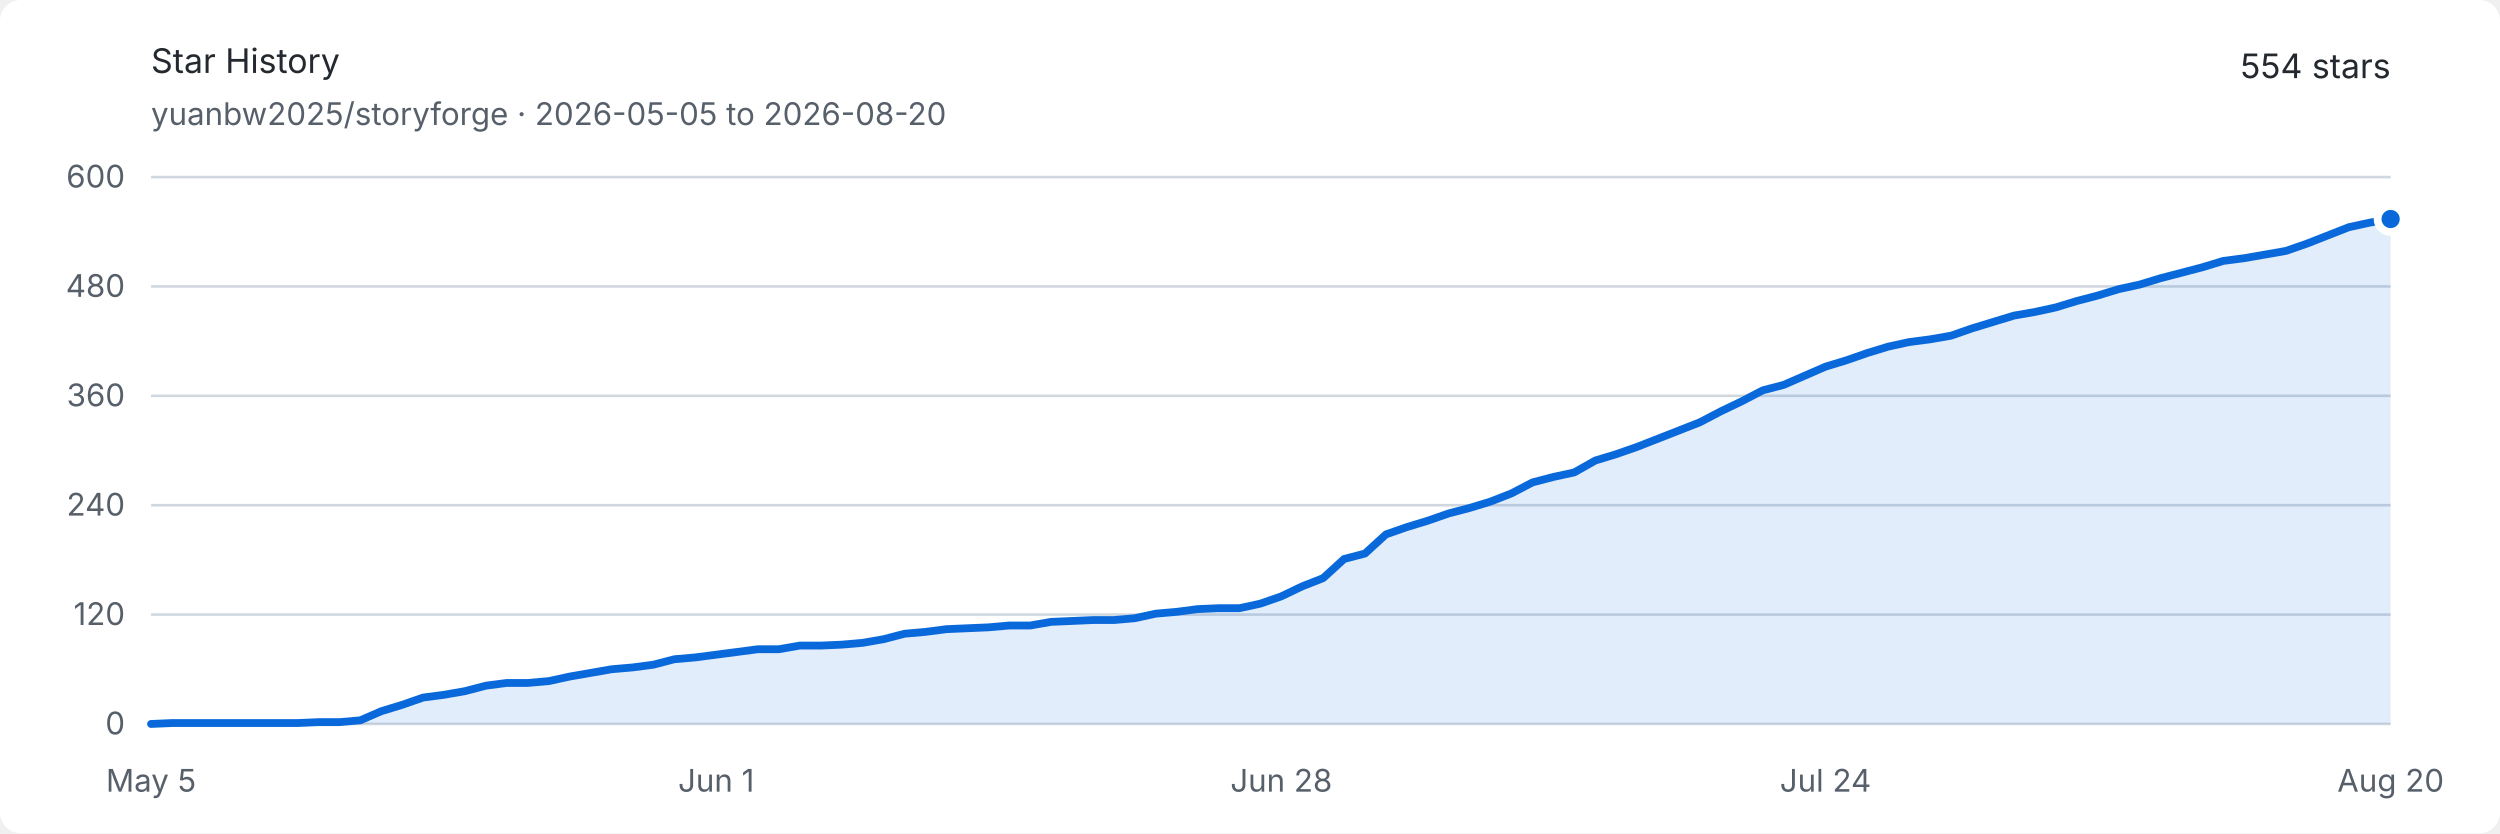
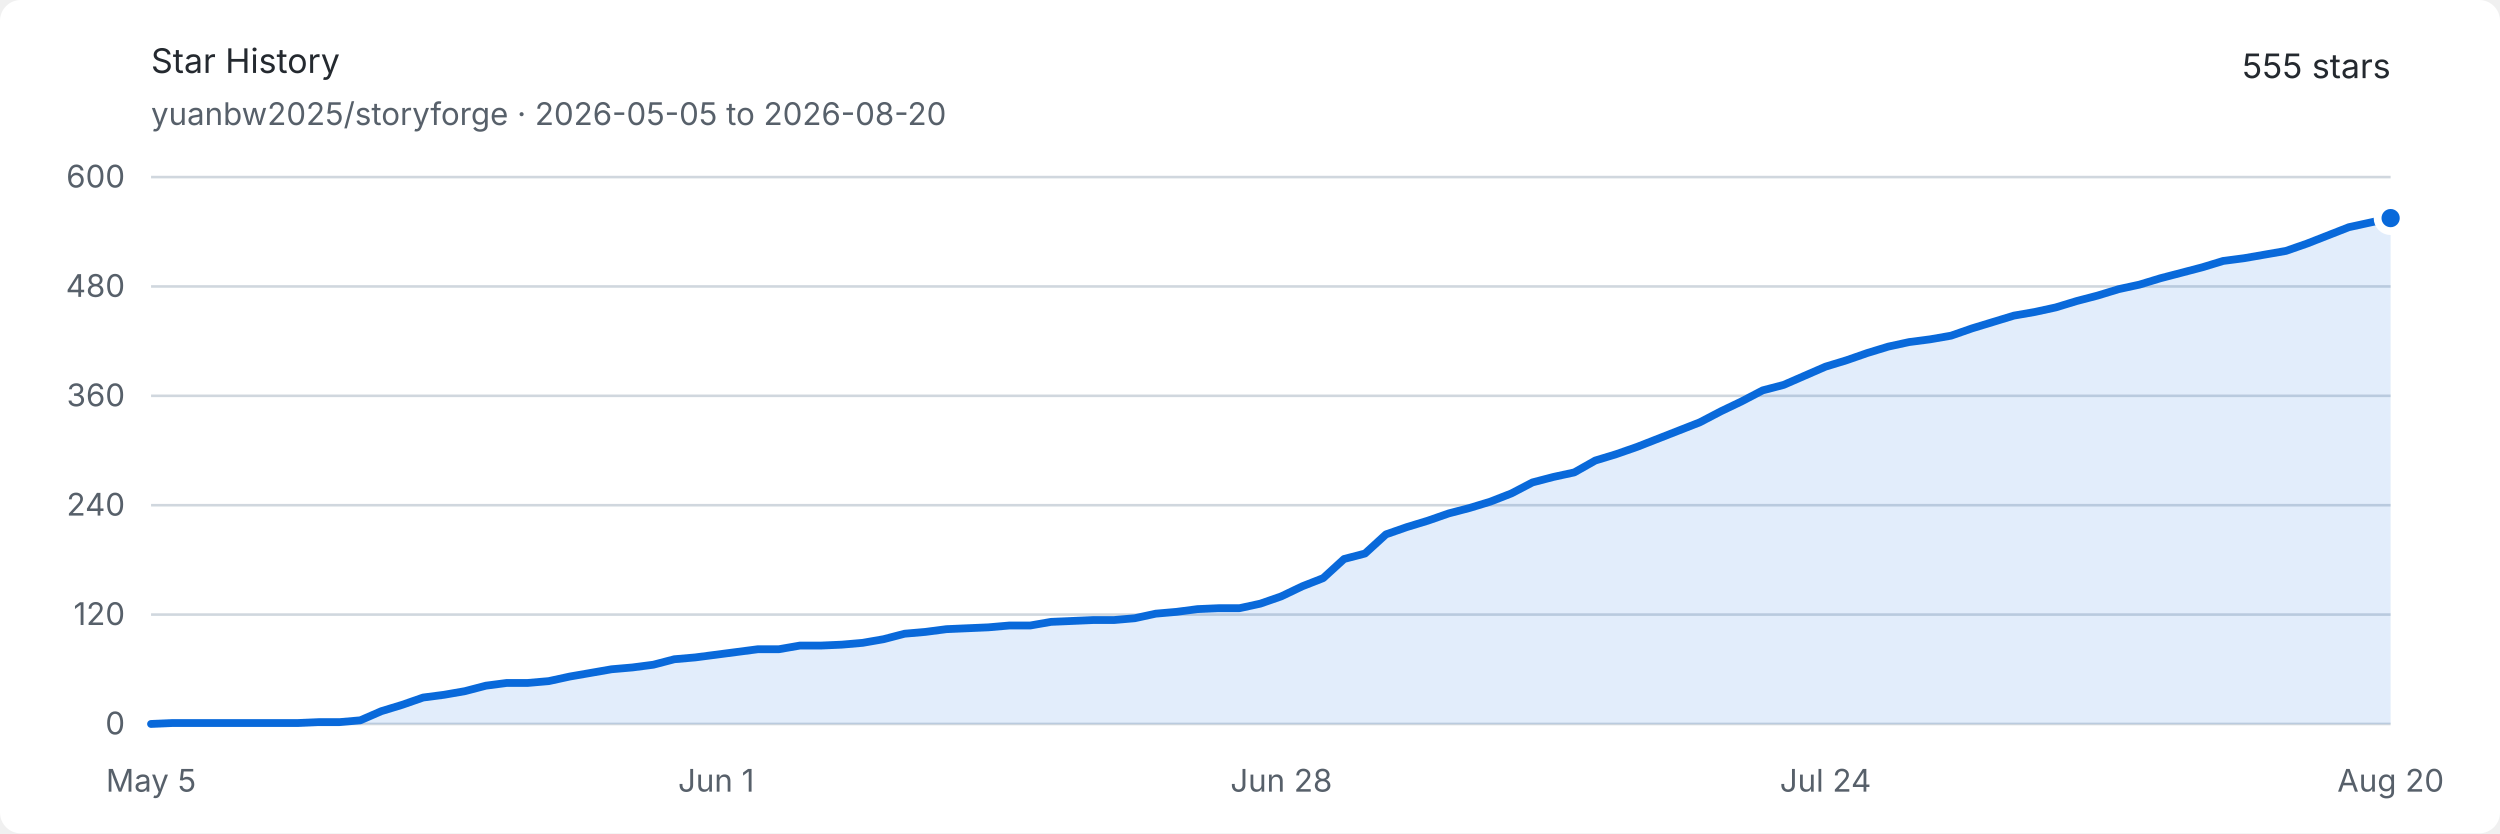
<svg xmlns="http://www.w3.org/2000/svg" width="960" height="320" viewBox="0 0 960 320" role="img" aria-labelledby="title description">
  <style>
    .background { fill: #ffffff; }
    .text { fill: #24292f; font: 13px -apple-system, BlinkMacSystemFont, "Segoe UI", sans-serif; }
    .muted { fill: #57606a; font: 12px -apple-system, BlinkMacSystemFont, "Segoe UI", sans-serif; }
    .grid { stroke: #d0d7de; stroke-width: 1; }
    .area { fill: #0969da; opacity: .12; }
    .line { fill: none; stroke: #0969da; stroke-width: 3; stroke-linejoin: round; stroke-linecap: round; }
    .endpoint { fill: #0969da; stroke: #ffffff; stroke-width: 3; }
    @media (prefers-color-scheme: dark) {
      .background { fill: #0d1117; }
      .text { fill: #e6edf3; }
      .muted { fill: #8d96a0; }
      .grid { stroke: #30363d; }
      .area { fill: #58a6ff; opacity: .16; }
      .line { stroke: #58a6ff; }
      .endpoint { fill: #58a6ff; stroke: #0d1117; }
    }
  </style>
  <rect class="background" width="960" height="320" rx="8" />
  <text class="text" x="58" y="28" font-size="18" font-weight="600">Star History</text>
  <text class="muted" x="58" y="48">yuanbw2025/storyforge · 2026-05-05 to 2026-08-20</text>
-   <text class="text" x="918" y="30" text-anchor="end" font-size="22" font-weight="600">554 stars</text>
+   <text class="text" x="918" y="30" text-anchor="end" font-size="22" font-weight="600">555 stars</text>
  <line class="grid" x1="58" y1="278" x2="918" y2="278" />
  <text class="muted" x="48" y="282" text-anchor="end">0</text>
  <line class="grid" x1="58" y1="236" x2="918" y2="236" />
  <text class="muted" x="48" y="240" text-anchor="end">120</text>
  <line class="grid" x1="58" y1="194" x2="918" y2="194" />
  <text class="muted" x="48" y="198" text-anchor="end">240</text>
  <line class="grid" x1="58" y1="152" x2="918" y2="152" />
  <text class="muted" x="48" y="156" text-anchor="end">360</text>
  <line class="grid" x1="58" y1="110" x2="918" y2="110" />
  <text class="muted" x="48" y="114" text-anchor="end">480</text>
  <line class="grid" x1="58" y1="68" x2="918" y2="68" />
  <text class="muted" x="48" y="72" text-anchor="end">600</text>
  <text class="muted" x="58" y="304" text-anchor="middle">May 5</text>
  <text class="muted" x="275.009" y="304" text-anchor="middle">Jun 1</text>
  <text class="muted" x="492.019" y="304" text-anchor="middle">Jun 28</text>
  <text class="muted" x="700.991" y="304" text-anchor="middle">Jul 24</text>
  <text class="muted" x="918" y="304" text-anchor="middle">Aug 20</text>
-   <path class="area" d="M 58.00 278.00 L 66.04 277.65 L 74.07 277.65 L 82.11 277.65 L 90.15 277.65 L 98.19 277.65 L 106.22 277.65 L 114.26 277.65 L 122.30 277.30 L 130.34 277.30 L 138.37 276.60 L 146.41 273.10 L 154.45 270.65 L 162.49 267.85 L 170.52 266.80 L 178.56 265.40 L 186.60 263.30 L 194.64 262.25 L 202.67 262.25 L 210.71 261.55 L 218.75 259.80 L 226.79 258.40 L 234.82 257.00 L 242.86 256.30 L 250.90 255.25 L 258.93 253.15 L 266.97 252.45 L 275.01 251.40 L 283.05 250.35 L 291.08 249.30 L 299.12 249.30 L 307.16 247.90 L 315.20 247.90 L 323.23 247.55 L 331.27 246.85 L 339.31 245.45 L 347.35 243.35 L 355.38 242.65 L 363.42 241.60 L 371.46 241.25 L 379.50 240.90 L 387.53 240.20 L 395.57 240.20 L 403.61 238.80 L 411.64 238.45 L 419.68 238.10 L 427.72 238.10 L 435.76 237.40 L 443.79 235.65 L 451.83 234.95 L 459.87 233.90 L 467.91 233.55 L 475.94 233.55 L 483.98 231.80 L 492.02 229.00 L 500.06 225.15 L 508.09 222.00 L 516.13 214.65 L 524.17 212.55 L 532.21 205.20 L 540.24 202.40 L 548.28 199.95 L 556.32 197.15 L 564.36 195.05 L 572.39 192.60 L 580.43 189.45 L 588.47 185.25 L 596.50 183.15 L 604.54 181.40 L 612.58 176.85 L 620.62 174.40 L 628.65 171.60 L 636.69 168.45 L 644.73 165.30 L 652.77 162.15 L 660.80 157.95 L 668.84 154.10 L 676.88 149.90 L 684.92 147.80 L 692.95 144.30 L 700.99 140.80 L 709.03 138.35 L 717.07 135.55 L 725.10 133.10 L 733.14 131.35 L 741.18 130.30 L 749.21 128.90 L 757.25 126.10 L 765.29 123.65 L 773.33 121.20 L 781.36 119.80 L 789.40 118.05 L 797.44 115.60 L 805.48 113.50 L 813.51 111.05 L 821.55 109.30 L 829.59 106.85 L 837.63 104.75 L 845.66 102.65 L 853.70 100.20 L 861.74 99.15 L 869.78 97.75 L 877.81 96.35 L 885.85 93.55 L 893.89 90.40 L 901.93 87.25 L 909.96 85.50 L 918.00 84.10 L 918.00 278 L 58 278 Z" />
-   <path class="line" d="M 58.00 278.00 L 66.04 277.65 L 74.07 277.65 L 82.11 277.65 L 90.15 277.65 L 98.19 277.65 L 106.22 277.65 L 114.26 277.65 L 122.30 277.30 L 130.34 277.30 L 138.37 276.60 L 146.41 273.10 L 154.45 270.65 L 162.49 267.85 L 170.52 266.80 L 178.56 265.40 L 186.60 263.30 L 194.64 262.25 L 202.67 262.25 L 210.71 261.55 L 218.75 259.80 L 226.79 258.40 L 234.82 257.00 L 242.86 256.30 L 250.90 255.25 L 258.93 253.15 L 266.97 252.45 L 275.01 251.40 L 283.05 250.35 L 291.08 249.30 L 299.12 249.30 L 307.16 247.90 L 315.20 247.90 L 323.23 247.55 L 331.27 246.85 L 339.31 245.45 L 347.35 243.35 L 355.38 242.65 L 363.42 241.60 L 371.46 241.25 L 379.50 240.90 L 387.53 240.20 L 395.57 240.20 L 403.61 238.80 L 411.64 238.45 L 419.68 238.10 L 427.72 238.10 L 435.76 237.40 L 443.79 235.65 L 451.83 234.95 L 459.87 233.90 L 467.91 233.55 L 475.94 233.55 L 483.98 231.80 L 492.02 229.00 L 500.06 225.15 L 508.09 222.00 L 516.13 214.65 L 524.17 212.55 L 532.21 205.20 L 540.24 202.40 L 548.28 199.95 L 556.32 197.15 L 564.36 195.05 L 572.39 192.60 L 580.43 189.45 L 588.47 185.25 L 596.50 183.15 L 604.54 181.40 L 612.58 176.85 L 620.62 174.40 L 628.65 171.60 L 636.69 168.45 L 644.73 165.30 L 652.77 162.15 L 660.80 157.95 L 668.84 154.10 L 676.88 149.90 L 684.92 147.80 L 692.95 144.30 L 700.99 140.80 L 709.03 138.35 L 717.07 135.55 L 725.10 133.10 L 733.14 131.35 L 741.18 130.30 L 749.21 128.90 L 757.25 126.10 L 765.29 123.65 L 773.33 121.20 L 781.36 119.80 L 789.40 118.05 L 797.44 115.60 L 805.48 113.50 L 813.51 111.05 L 821.55 109.30 L 829.59 106.85 L 837.63 104.75 L 845.66 102.65 L 853.70 100.20 L 861.74 99.15 L 869.78 97.75 L 877.81 96.35 L 885.85 93.55 L 893.89 90.40 L 901.93 87.25 L 909.96 85.50 L 918.00 84.10" />
-   <circle class="endpoint" cx="918" cy="84.1" r="5" />
+   <path class="area" d="M 58.00 278.00 L 66.04 277.65 L 74.07 277.65 L 82.11 277.65 L 90.15 277.65 L 98.19 277.65 L 106.22 277.65 L 114.26 277.65 L 122.30 277.30 L 130.34 277.30 L 138.37 276.60 L 146.41 273.10 L 154.45 270.65 L 162.49 267.85 L 170.52 266.80 L 178.56 265.40 L 186.60 263.30 L 194.64 262.25 L 202.67 262.25 L 210.71 261.55 L 218.75 259.80 L 226.79 258.40 L 234.82 257.00 L 242.86 256.30 L 250.90 255.25 L 258.93 253.15 L 266.97 252.45 L 275.01 251.40 L 283.05 250.35 L 291.08 249.30 L 299.12 249.30 L 307.16 247.90 L 315.20 247.90 L 323.23 247.55 L 331.27 246.85 L 339.31 245.45 L 347.35 243.35 L 355.38 242.65 L 363.42 241.60 L 371.46 241.25 L 379.50 240.90 L 387.53 240.20 L 395.57 240.20 L 403.61 238.80 L 411.64 238.45 L 419.68 238.10 L 427.72 238.10 L 435.76 237.40 L 443.79 235.65 L 451.83 234.95 L 459.87 233.90 L 467.91 233.55 L 475.94 233.55 L 483.98 231.80 L 492.02 229.00 L 500.06 225.15 L 508.09 222.00 L 516.13 214.65 L 524.17 212.55 L 532.21 205.20 L 540.24 202.40 L 548.28 199.95 L 556.32 197.15 L 564.36 195.05 L 572.39 192.60 L 580.43 189.45 L 588.47 185.25 L 596.50 183.15 L 604.54 181.40 L 612.58 176.85 L 620.62 174.40 L 628.65 171.60 L 636.69 168.45 L 644.73 165.30 L 652.77 162.15 L 660.80 157.95 L 668.84 154.10 L 676.88 149.90 L 684.92 147.80 L 692.95 144.30 L 700.99 140.80 L 709.03 138.35 L 717.07 135.55 L 725.10 133.10 L 733.14 131.35 L 741.18 130.30 L 749.21 128.90 L 757.25 126.10 L 765.29 123.65 L 773.33 121.20 L 781.36 119.80 L 789.40 118.05 L 797.44 115.60 L 805.48 113.50 L 813.51 111.05 L 821.55 109.30 L 829.59 106.85 L 837.63 104.75 L 845.66 102.65 L 853.70 100.20 L 861.74 99.15 L 869.78 97.75 L 877.81 96.35 L 885.85 93.55 L 893.89 90.40 L 901.93 87.25 L 909.96 85.50 L 918.00 83.75 L 918.00 278 L 58 278 Z" />
+   <path class="line" d="M 58.00 278.00 L 66.04 277.65 L 74.07 277.65 L 82.11 277.65 L 90.15 277.65 L 98.19 277.65 L 106.22 277.65 L 114.26 277.65 L 122.30 277.30 L 130.34 277.30 L 138.37 276.60 L 146.41 273.10 L 154.45 270.65 L 162.49 267.85 L 170.52 266.80 L 178.56 265.40 L 186.60 263.30 L 194.64 262.25 L 202.67 262.25 L 210.71 261.55 L 218.75 259.80 L 226.79 258.40 L 234.82 257.00 L 242.86 256.30 L 250.90 255.25 L 258.93 253.15 L 266.97 252.45 L 275.01 251.40 L 283.05 250.35 L 291.08 249.30 L 299.12 249.30 L 307.16 247.90 L 315.20 247.90 L 323.23 247.55 L 331.27 246.85 L 339.31 245.45 L 347.35 243.35 L 355.38 242.65 L 363.42 241.60 L 371.46 241.25 L 379.50 240.90 L 387.53 240.20 L 395.57 240.20 L 403.61 238.80 L 411.64 238.45 L 419.68 238.10 L 427.72 238.10 L 435.76 237.40 L 443.79 235.65 L 451.83 234.95 L 459.87 233.90 L 467.91 233.55 L 475.94 233.55 L 483.98 231.80 L 492.02 229.00 L 500.06 225.15 L 508.09 222.00 L 516.13 214.65 L 524.17 212.55 L 532.21 205.20 L 540.24 202.40 L 548.28 199.95 L 556.32 197.15 L 564.36 195.05 L 572.39 192.60 L 580.43 189.45 L 588.47 185.25 L 596.50 183.15 L 604.54 181.40 L 612.58 176.85 L 620.62 174.40 L 628.65 171.60 L 636.69 168.45 L 644.73 165.30 L 652.77 162.15 L 660.80 157.95 L 668.84 154.10 L 676.88 149.90 L 684.92 147.80 L 692.95 144.30 L 700.99 140.80 L 709.03 138.35 L 717.07 135.55 L 725.10 133.10 L 733.14 131.35 L 741.18 130.30 L 749.21 128.90 L 757.25 126.10 L 765.29 123.65 L 773.33 121.20 L 781.36 119.80 L 789.40 118.05 L 797.44 115.60 L 805.48 113.50 L 813.51 111.05 L 821.55 109.30 L 829.59 106.85 L 837.63 104.75 L 845.66 102.65 L 853.70 100.20 L 861.74 99.15 L 869.78 97.75 L 877.81 96.35 L 885.85 93.55 L 893.89 90.40 L 901.93 87.25 L 909.96 85.50 L 918.00 83.75" />
+   <circle class="endpoint" cx="918" cy="83.75" r="5" />
</svg>
